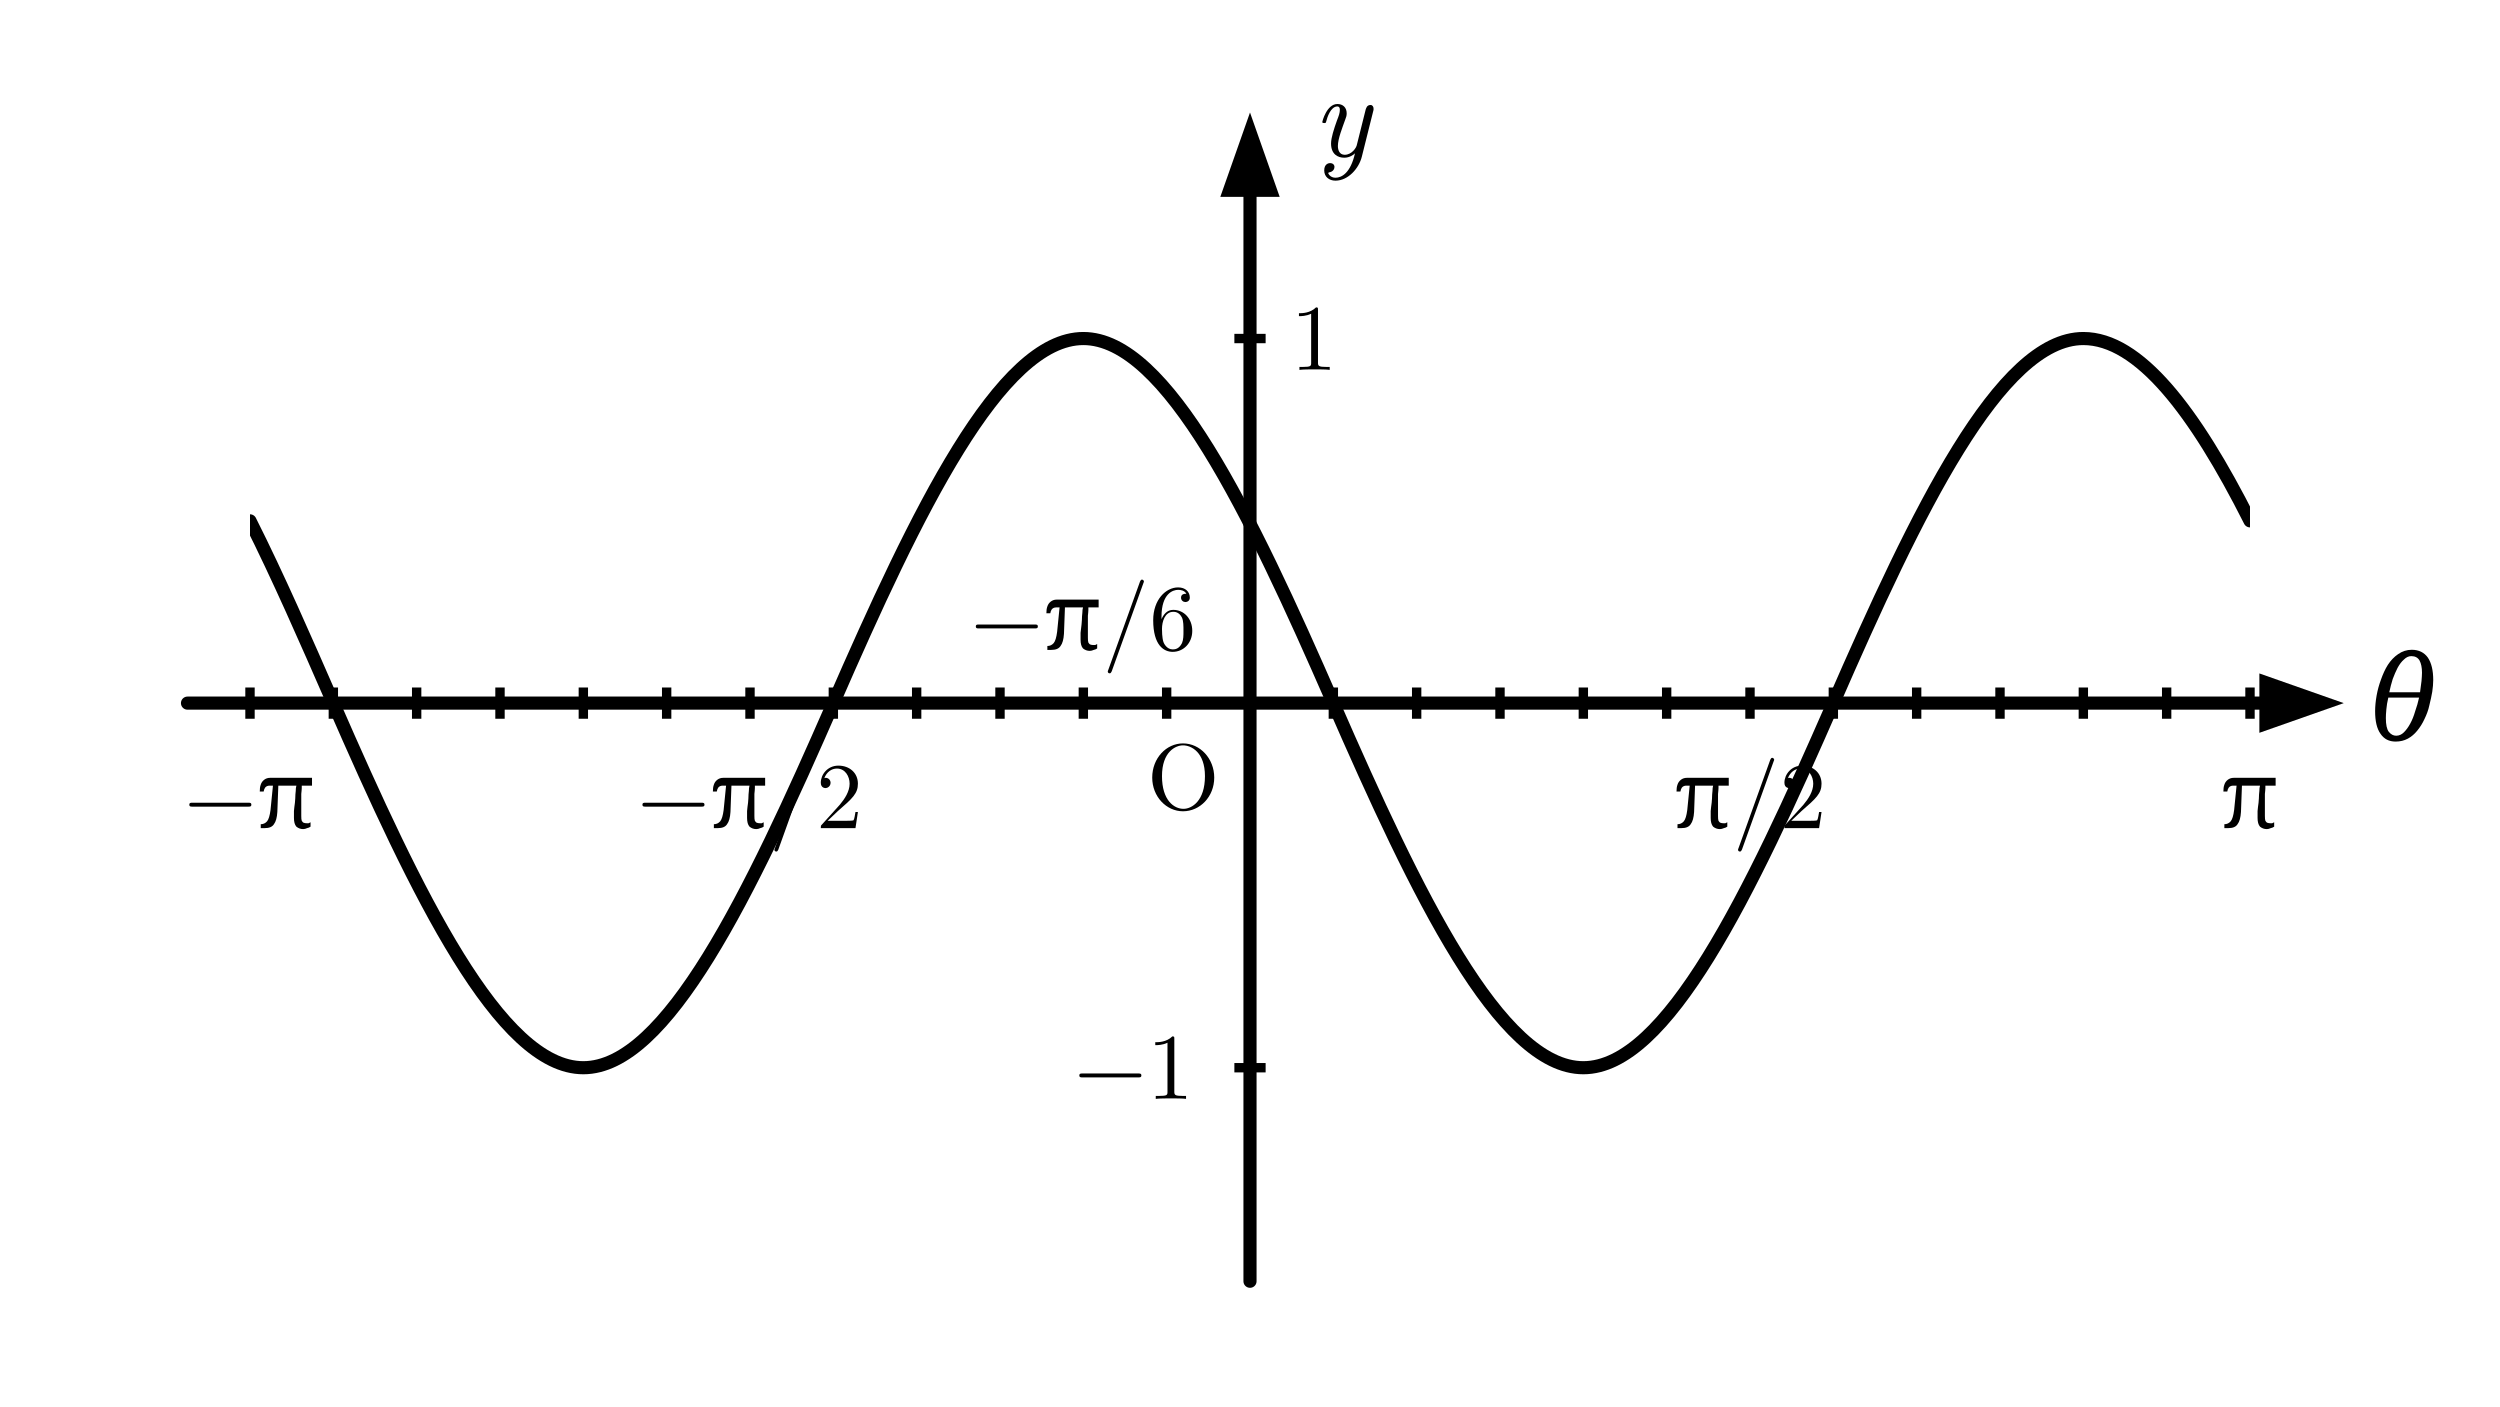
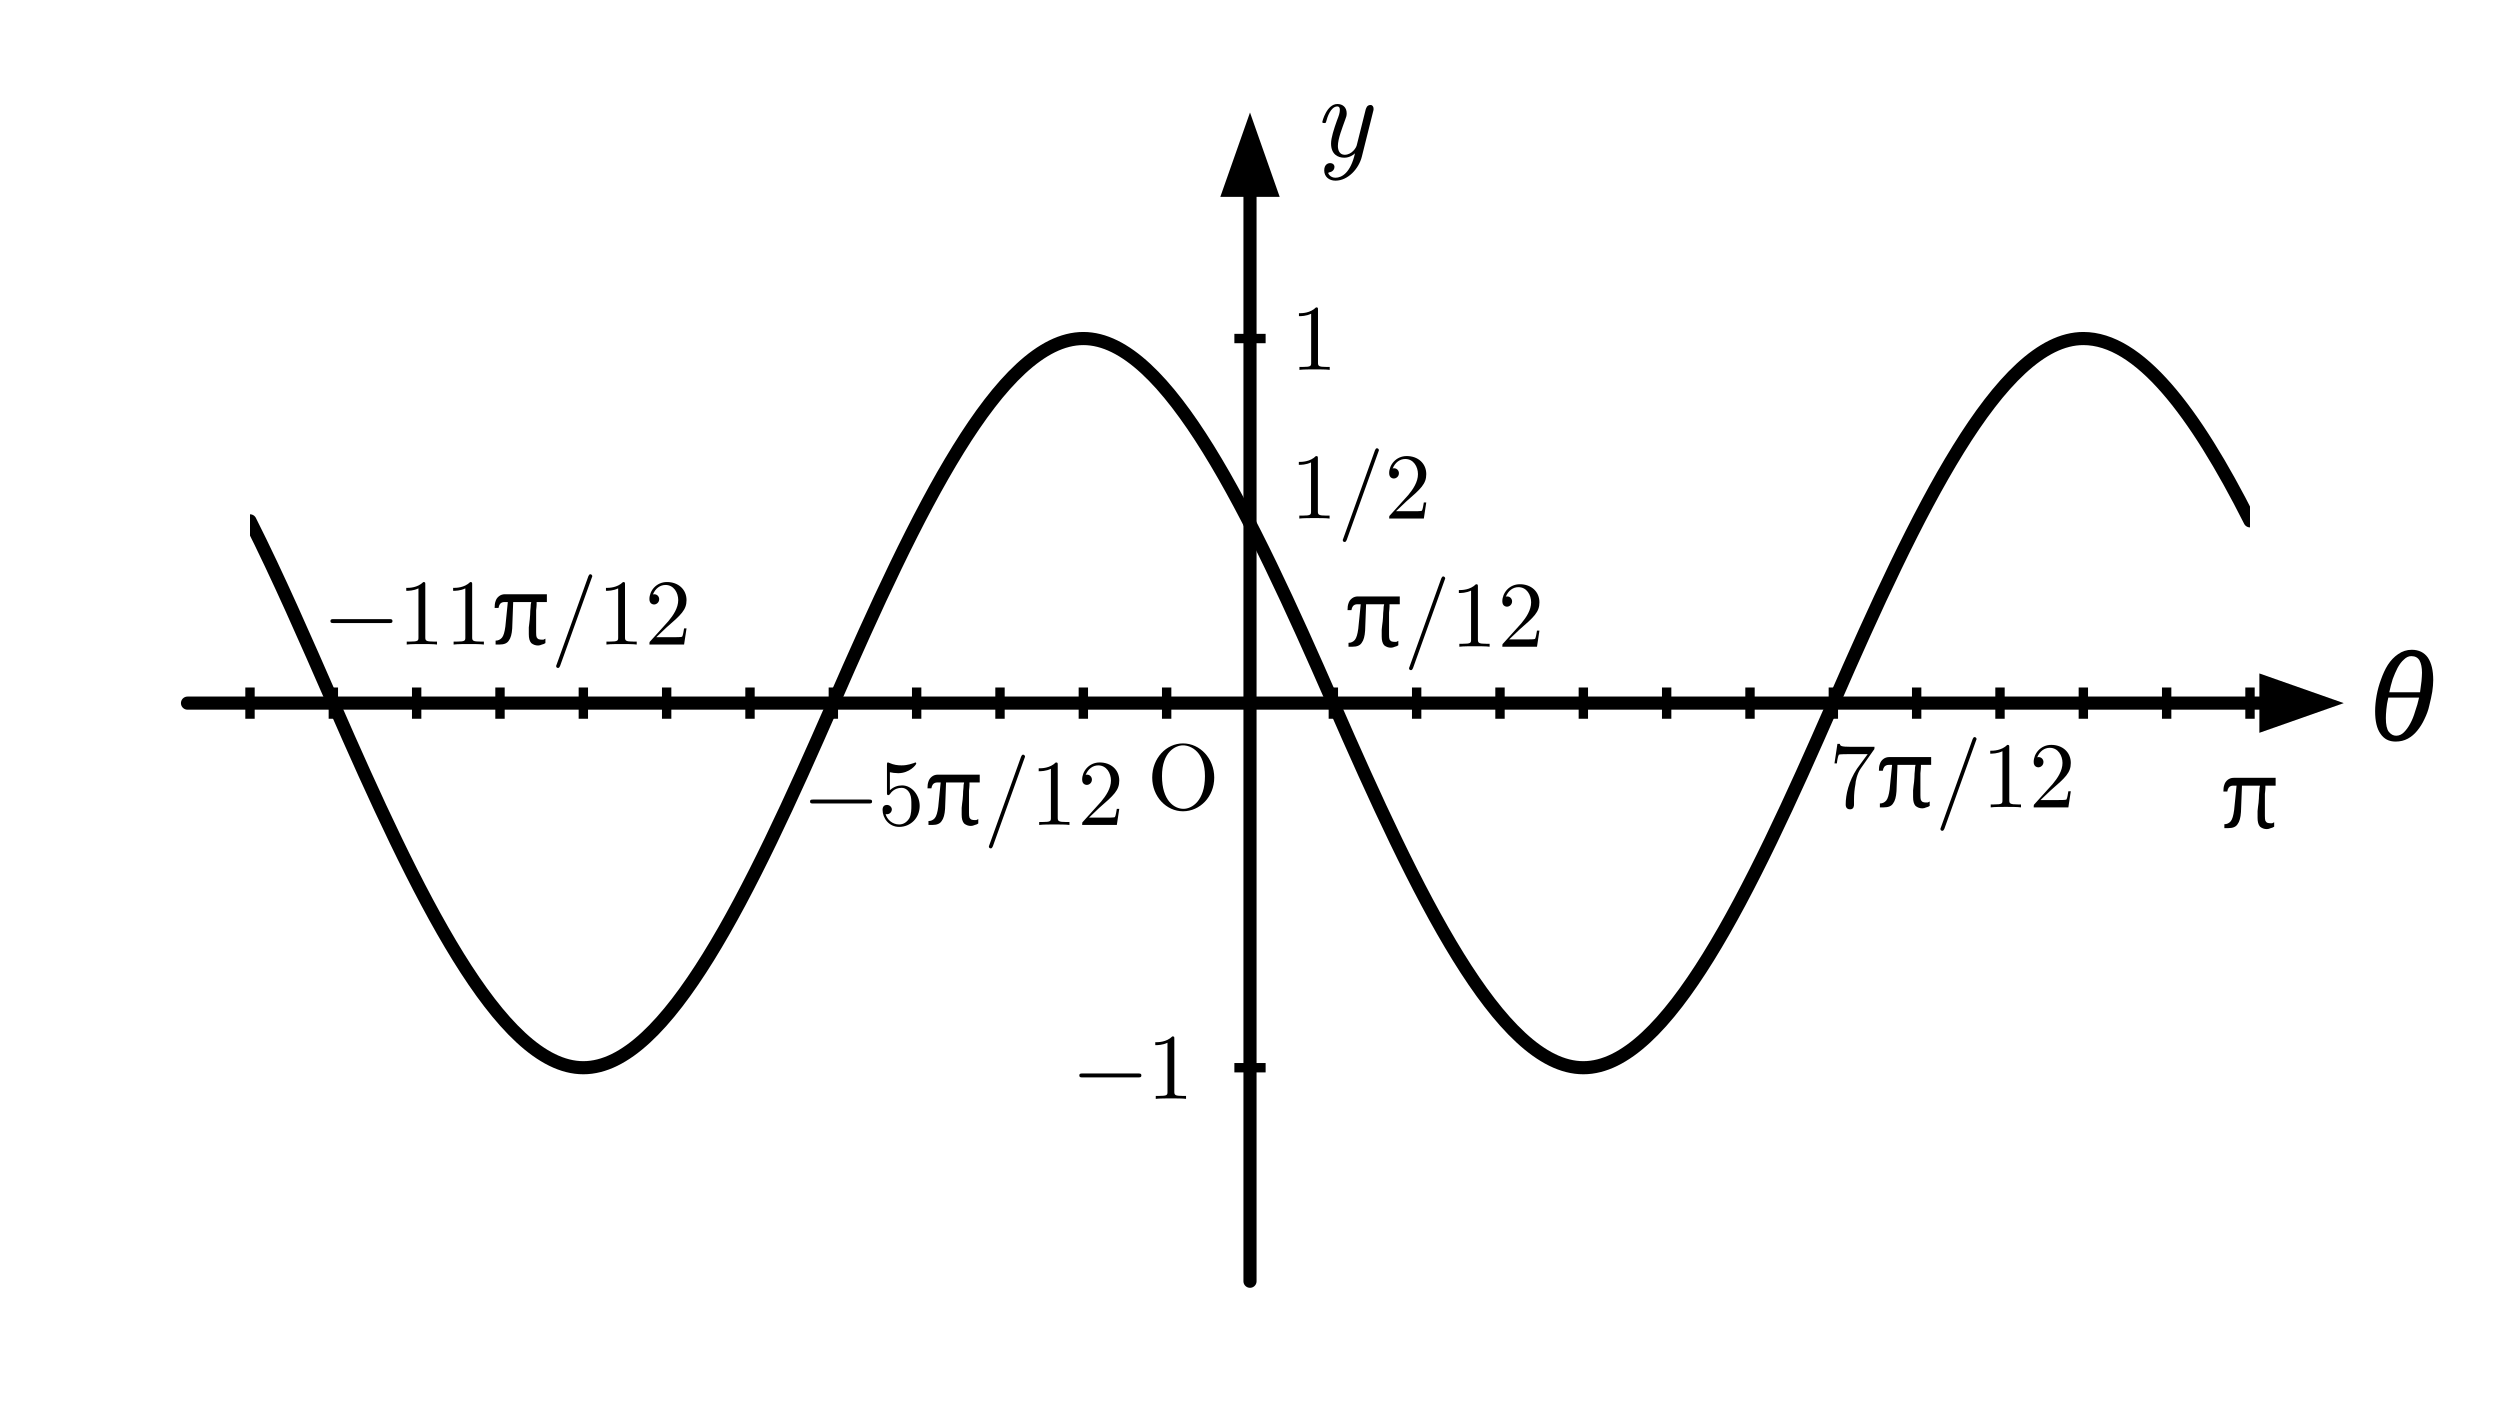
- <svg xmlns="http://www.w3.org/2000/svg" width="80mm" height="45mm" viewBox="0 0 80 45" version="1.1">
-   <defs>
-     <style>
+ <svg xmlns="http://www.w3.org/2000/svg" width="80mm" height="45mm" viewBox="0 0 80 45" version="1.1" id="svg11">
+   <defs id="defs1">
+     <style id="style1">
      .axis { stroke:#000; stroke-width:0.42; fill:none; stroke-linecap:round; }
      .axis-arrow { fill:#000; stroke:none; }
      .tick { stroke:#000; stroke-width:0.30; fill:none; }
      .curve { stroke:#000; stroke-width:0.42; fill:none; stroke-linecap:round; stroke-linejoin:round; }
      .axis-label, .tick-label {
        font-family:"CMU Serif","Latin Modern Roman","Computer Modern Serif",serif;
        fill:#000;
      }
      .axis-label { font-size:3.8px; font-style:italic; }
      .tick-label { font-size:3.0px; font-style:normal; }
    </style>
    <clipPath id="graph-clip">
-       <rect x="8" y="5" width="64" height="35" />
+       <rect x="8" y="5" width="64" height="35" id="rect1" />
    </clipPath>
  </defs>
-   <line class="axis" x1="6" y1="22.5" x2="72.8" y2="22.5" />
-   <polygon class="axis-arrow" points="75,22.5 72.3,21.55 72.3,23.45" />
-   <line class="axis" x1="40" y1="41" x2="40" y2="5.8" />
-   <polygon class="axis-arrow" points="40,3.6 39.05,6.3 40.95,6.3" />
-   <path class="tick" d="M8,22v1 M10.667,22v1 M13.333,22v1 M16,22v1 M18.667,22v1 M21.333,22v1            M24,22v1 M26.667,22v1 M29.333,22v1 M32,22v1 M34.667,22v1 M37.333,22v1            M42.667,22v1 M45.333,22v1 M48,22v1 M50.667,22v1 M53.333,22v1 M56,22v1            M58.667,22v1 M61.333,22v1 M64,22v1 M66.667,22v1 M69.333,22v1 M72,22v1            M39.5,10.833h1 M39.5,34.167h1" />
-   <text class="tick-label" x="36.7" y="25.9">O</text>
-   <text class="axis-label" x="75.8" y="23.7">θ</text>
-   <text class="axis-label" x="42" y="5">y</text>
-   <text class="tick-label" x="8" y="26.5" text-anchor="middle">−π</text>
-   <text class="tick-label" x="24" y="26.5" text-anchor="middle">−π/2</text>
-   <text class="tick-label" x="34.667" y="20.8" text-anchor="middle">−π/6</text>
-   <text class="tick-label" x="56" y="26.5" text-anchor="middle">π/2</text>
-   <text class="tick-label" x="72" y="26.5" text-anchor="middle">π</text>
-   <text class="tick-label" x="41.3" y="11.833" text-anchor="start">1</text>
-   <text class="tick-label" x="38.2" y="35.167" text-anchor="end">−1</text>
-   <g clip-path="url(#graph-clip)">
-     <path class="curve" d="M8,16.667              C8.889,18.431 9.778,20.464 10.667,22.5              C13.334,28.609 16,34.167 18.667,34.167              C21.334,34.167 24,28.609 26.667,22.5              C29.334,16.391 32,10.833 34.667,10.833              C37.334,10.833 40,16.391 42.667,22.5              C45.334,28.609 48,34.167 50.667,34.167              C53.334,34.167 56,28.609 58.667,22.5              C61.334,16.391 64,10.833 66.667,10.833              C68.445,10.833 70.222,13.140 72,16.667" />
+   <line class="axis" x1="6" y1="22.5" x2="72.8" y2="22.5" id="line1" />
+   <polygon class="axis-arrow" points="75,22.5 72.3,21.55 72.3,23.45" id="polygon1" />
+   <line class="axis" x1="40" y1="41" x2="40" y2="5.8" id="line2" />
+   <polygon class="axis-arrow" points="40,3.6 39.05,6.3 40.95,6.3" id="polygon2" />
+   <path class="tick" d="M8,22v1 M10.667,22v1 M13.333,22v1 M16,22v1 M18.667,22v1 M21.333,22v1            M24,22v1 M26.667,22v1 M29.333,22v1 M32,22v1 M34.667,22v1 M37.333,22v1            M42.667,22v1 M45.333,22v1 M48,22v1 M50.667,22v1 M53.333,22v1 M56,22v1            M58.667,22v1 M61.333,22v1 M64,22v1 M66.667,22v1 M69.333,22v1 M72,22v1            M39.5,10.833h1 M39.5,34.167h1" id="path2" />
+   <text class="tick-label" x="36.7" y="25.9" id="text2">O</text>
+   <text class="axis-label" x="75.8" y="23.7" id="text3">θ</text>
+   <text class="axis-label" x="42" y="5" id="text4">y</text>
+   <text class="tick-label" x="16.263" y="20.622" text-anchor="middle" id="text5">−11π/12</text>
+   <text class="tick-label" x="30.86" y="26.401" text-anchor="middle" id="text6">−5π/12</text>
+   <text class="tick-label" x="46.221" y="20.698" text-anchor="middle" id="text6-5" style="font-style:normal;font-size:3px;font-family:'CMU Serif', 'Latin Modern Roman', 'Computer Modern Serif', serif;fill:#000000">π/12</text>
+   <text class="tick-label" x="62.476" y="25.836" text-anchor="middle" id="text6-5-2" style="font-style:normal;font-size:3px;font-family:'CMU Serif', 'Latin Modern Roman', 'Computer Modern Serif', serif;fill:#000000">7π/12</text>
+   <text class="tick-label" x="72" y="26.5" text-anchor="middle" id="text9">π</text>
+   <text class="tick-label" x="41.3" y="11.833" text-anchor="start" id="text10">1</text>
+   <text class="tick-label" x="38.2" y="35.167" text-anchor="end" id="text11">−1</text>
+   <g clip-path="url(#graph-clip)" id="g11">
+     <path class="curve" d="M8,16.667              C8.889,18.431 9.778,20.464 10.667,22.5              C13.334,28.609 16,34.167 18.667,34.167              C21.334,34.167 24,28.609 26.667,22.5              C29.334,16.391 32,10.833 34.667,10.833              C37.334,10.833 40,16.391 42.667,22.5              C45.334,28.609 48,34.167 50.667,34.167              C53.334,34.167 56,28.609 58.667,22.5              C61.334,16.391 64,10.833 66.667,10.833              C68.445,10.833 70.222,13.140 72,16.667" id="path11" />
  </g>
+   <text class="tick-label" x="43.545" y="16.597" text-anchor="middle" id="text8-6" style="font-style:normal;font-size:3px;font-family:'CMU Serif', 'Latin Modern Roman', 'Computer Modern Serif', serif;fill:#000000">1/2</text>
</svg>
